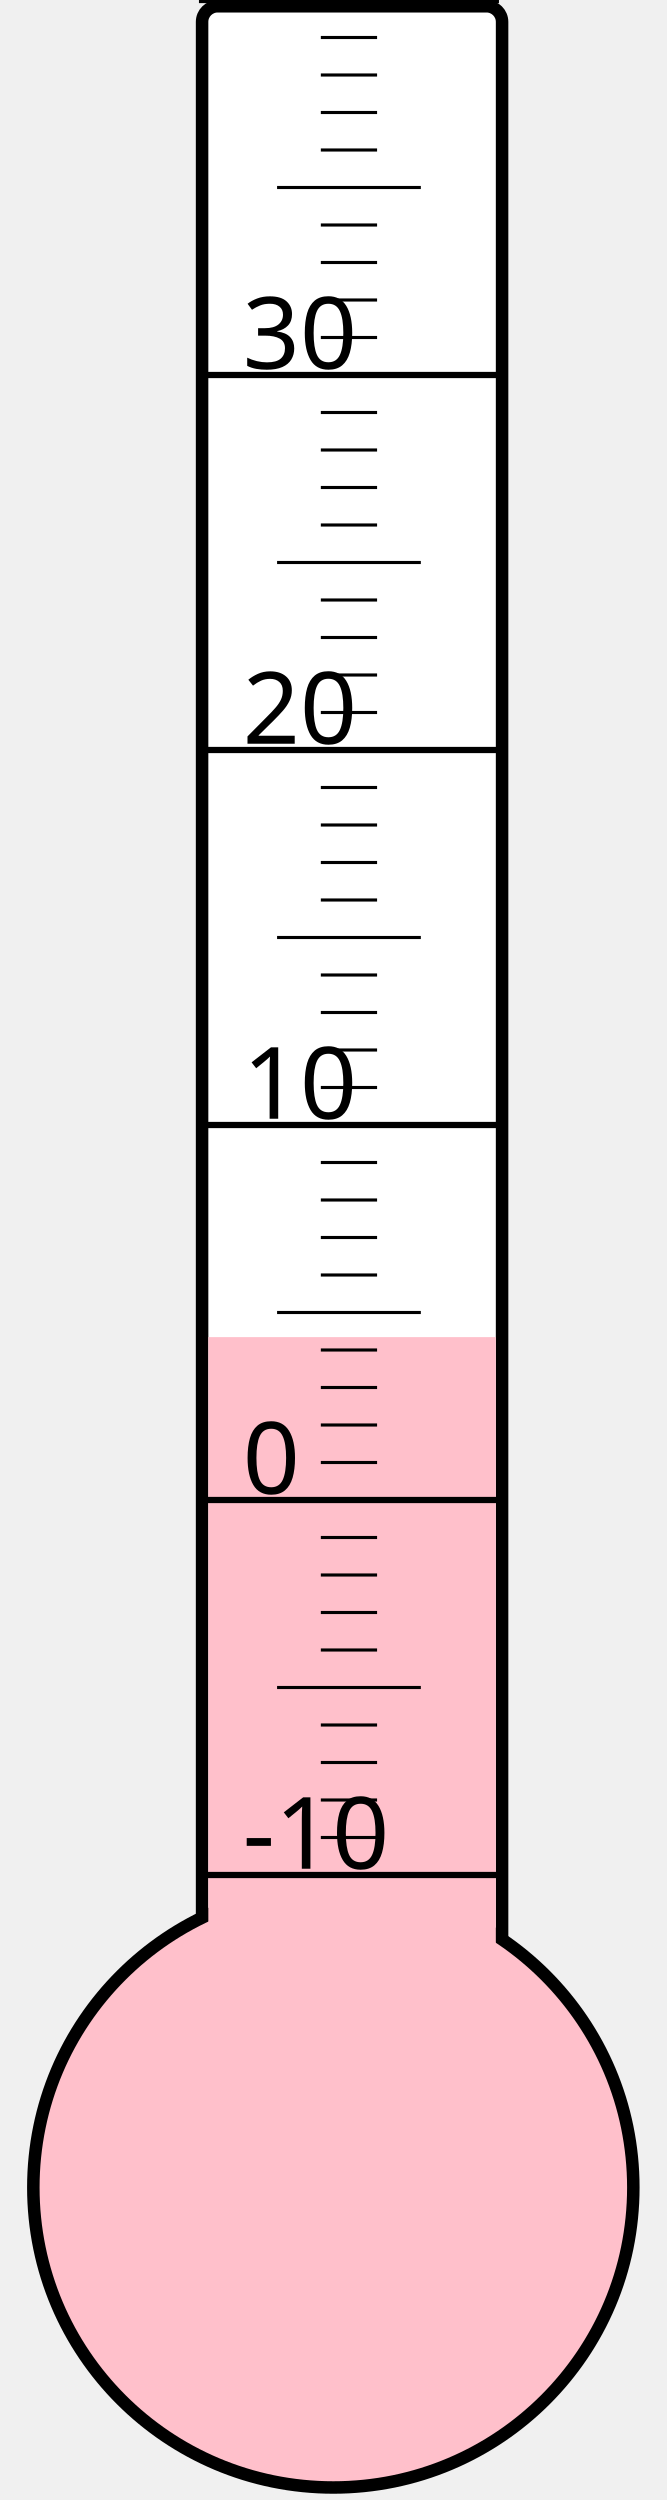
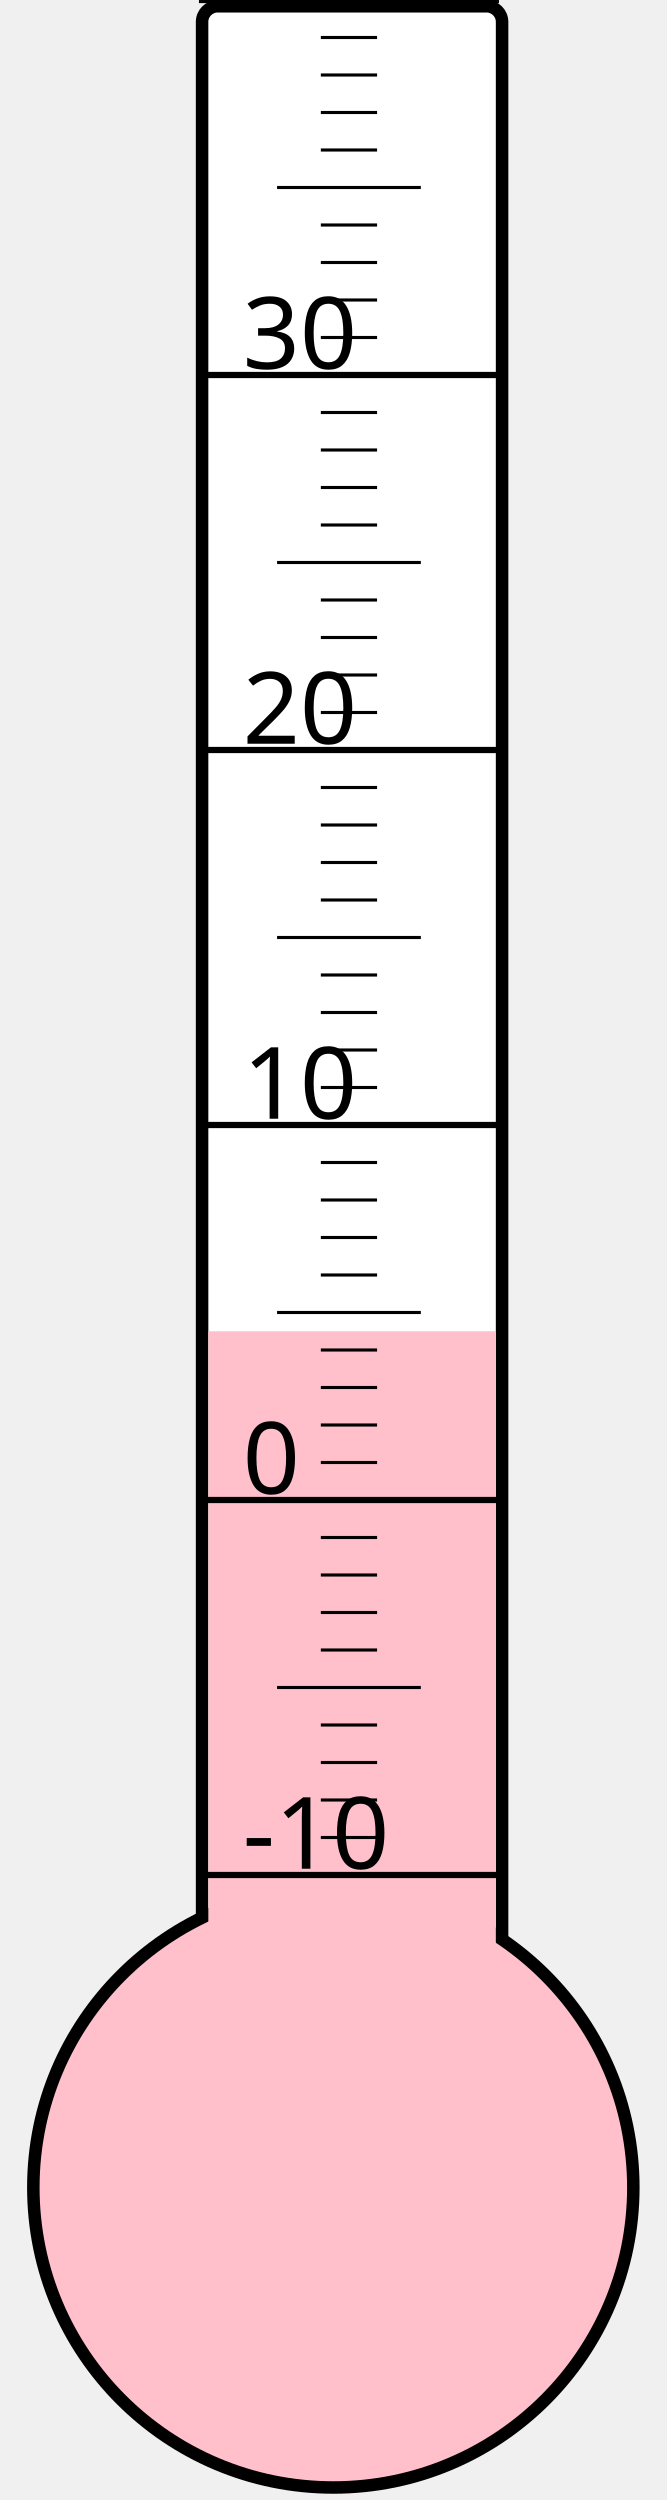
<svg xmlns="http://www.w3.org/2000/svg" width="40px" height="150px" viewBox="0 0 200 800">
  <rect width="200" height="800" x="0" y="0" style="fill: #ffffeb; fill-opacity: 0;" />
  <rect width="96" height="680" x="58" y="2" rx="5" ry="5" style="fill: white; fill-opacity: 1; stroke: black; stroke-width: 4;" />
  <circle cx="100" cy="700" r="96" style="fill: pink; stroke: black; stroke-width: 4;" />
-   <rect width="92" height="272.125" x="60" y="427.875" style="fill: pink; fill-opacity: 1; stroke-width: 0;" />
+   <rect width="92" height="274.0" x="60" y="426.0" style="fill: pink; fill-opacity: 1; stroke-width: 0;" />
  <text x="71" y="598" style="font-family: sans-serif; font-size: 24pt;">-10</text>
  <text x="71" y="478" style="font-family: sans-serif; font-size: 24pt;">0</text>
  <text x="71" y="358" style="font-family: sans-serif; font-size: 24pt;">10</text>
  <text x="71" y="238" style="font-family: sans-serif; font-size: 24pt;">20</text>
  <text x="71" y="118" style="font-family: sans-serif; font-size: 24pt;">30</text>
  <g style="stroke: black;">
    <line x1="57" y1="600" x2="153" y2="600" style="stroke-width: 2;" />
    <line x1="96" y1="588" x2="114" y2="588" style="stroke-width: 1;" />
    <line x1="96" y1="576" x2="114" y2="576" style="stroke-width: 1;" />
    <line x1="96" y1="564" x2="114" y2="564" style="stroke-width: 1;" />
    <line x1="96" y1="552" x2="114" y2="552" style="stroke-width: 1;" />
    <line x1="82" y1="540" x2="128" y2="540" style="stroke-width: 1;" />
    <line x1="96" y1="528" x2="114" y2="528" style="stroke-width: 1;" />
    <line x1="96" y1="516" x2="114" y2="516" style="stroke-width: 1;" />
    <line x1="96" y1="504" x2="114" y2="504" style="stroke-width: 1;" />
    <line x1="96" y1="492" x2="114" y2="492" style="stroke-width: 1;" />
    <line x1="57" y1="480" x2="153" y2="480" style="stroke-width: 2;" />
    <line x1="96" y1="468" x2="114" y2="468" style="stroke-width: 1;" />
    <line x1="96" y1="456" x2="114" y2="456" style="stroke-width: 1;" />
    <line x1="96" y1="444" x2="114" y2="444" style="stroke-width: 1;" />
    <line x1="96" y1="432" x2="114" y2="432" style="stroke-width: 1;" />
    <line x1="82" y1="420" x2="128" y2="420" style="stroke-width: 1;" />
    <line x1="96" y1="408" x2="114" y2="408" style="stroke-width: 1;" />
    <line x1="96" y1="396" x2="114" y2="396" style="stroke-width: 1;" />
    <line x1="96" y1="384" x2="114" y2="384" style="stroke-width: 1;" />
    <line x1="96" y1="372" x2="114" y2="372" style="stroke-width: 1;" />
    <line x1="57" y1="360" x2="153" y2="360" style="stroke-width: 2;" />
    <line x1="96" y1="348" x2="114" y2="348" style="stroke-width: 1;" />
    <line x1="96" y1="336" x2="114" y2="336" style="stroke-width: 1;" />
    <line x1="96" y1="324" x2="114" y2="324" style="stroke-width: 1;" />
    <line x1="96" y1="312" x2="114" y2="312" style="stroke-width: 1;" />
    <line x1="82" y1="300" x2="128" y2="300" style="stroke-width: 1;" />
    <line x1="96" y1="288" x2="114" y2="288" style="stroke-width: 1;" />
    <line x1="96" y1="276" x2="114" y2="276" style="stroke-width: 1;" />
    <line x1="96" y1="264" x2="114" y2="264" style="stroke-width: 1;" />
    <line x1="96" y1="252" x2="114" y2="252" style="stroke-width: 1;" />
    <line x1="57" y1="240" x2="153" y2="240" style="stroke-width: 2;" />
    <line x1="96" y1="228" x2="114" y2="228" style="stroke-width: 1;" />
    <line x1="96" y1="216" x2="114" y2="216" style="stroke-width: 1;" />
    <line x1="96" y1="204" x2="114" y2="204" style="stroke-width: 1;" />
    <line x1="96" y1="192" x2="114" y2="192" style="stroke-width: 1;" />
    <line x1="82" y1="180" x2="128" y2="180" style="stroke-width: 1;" />
    <line x1="96" y1="168" x2="114" y2="168" style="stroke-width: 1;" />
    <line x1="96" y1="156" x2="114" y2="156" style="stroke-width: 1;" />
    <line x1="96" y1="144" x2="114" y2="144" style="stroke-width: 1;" />
    <line x1="96" y1="132" x2="114" y2="132" style="stroke-width: 1;" />
    <line x1="57" y1="120" x2="153" y2="120" style="stroke-width: 2;" />
    <line x1="96" y1="108" x2="114" y2="108" style="stroke-width: 1;" />
    <line x1="96" y1="96" x2="114" y2="96" style="stroke-width: 1;" />
    <line x1="96" y1="84" x2="114" y2="84" style="stroke-width: 1;" />
    <line x1="96" y1="72" x2="114" y2="72" style="stroke-width: 1;" />
    <line x1="82" y1="60" x2="128" y2="60" style="stroke-width: 1;" />
    <line x1="96" y1="48" x2="114" y2="48" style="stroke-width: 1;" />
    <line x1="96" y1="36" x2="114" y2="36" style="stroke-width: 1;" />
    <line x1="96" y1="24" x2="114" y2="24" style="stroke-width: 1;" />
    <line x1="96" y1="12" x2="114" y2="12" style="stroke-width: 1;" />
    <line x1="57" y1="0" x2="153" y2="0" style="stroke-width: 2;" />
  </g>
</svg>
